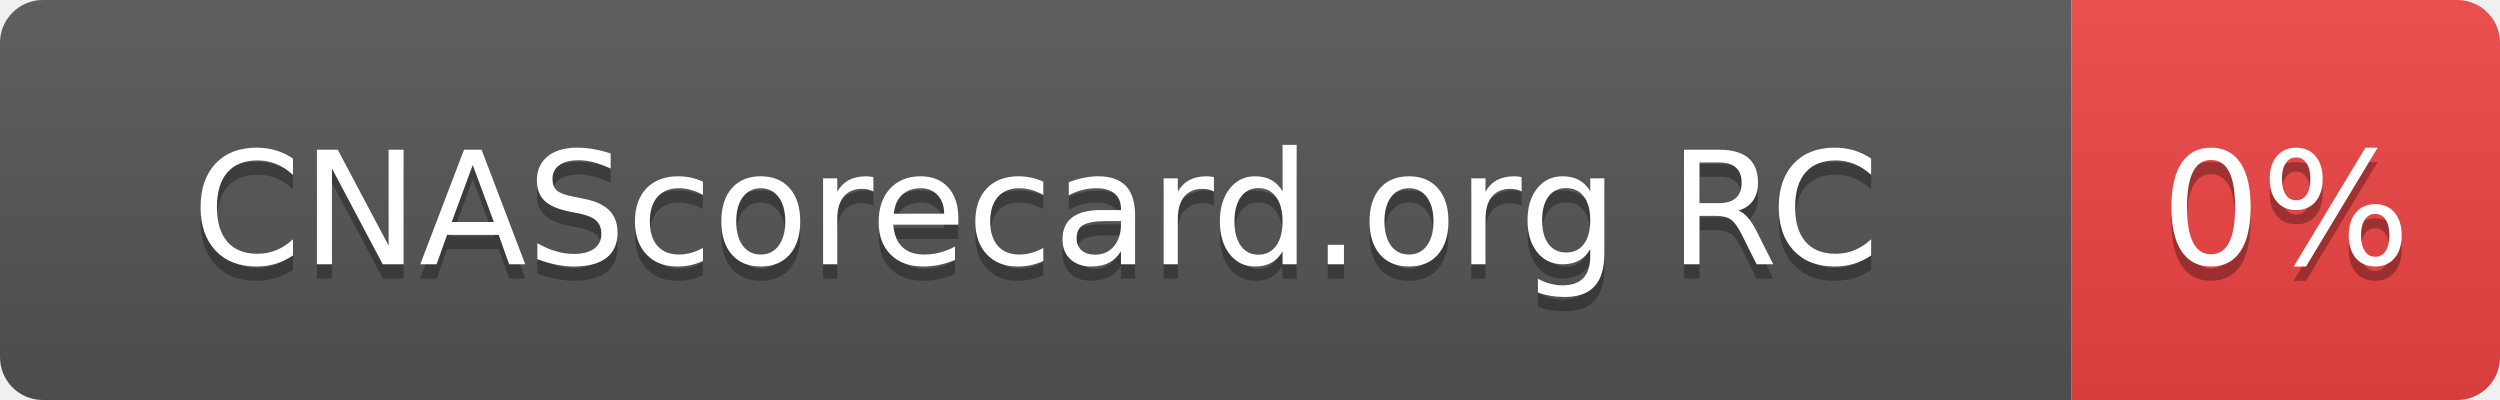
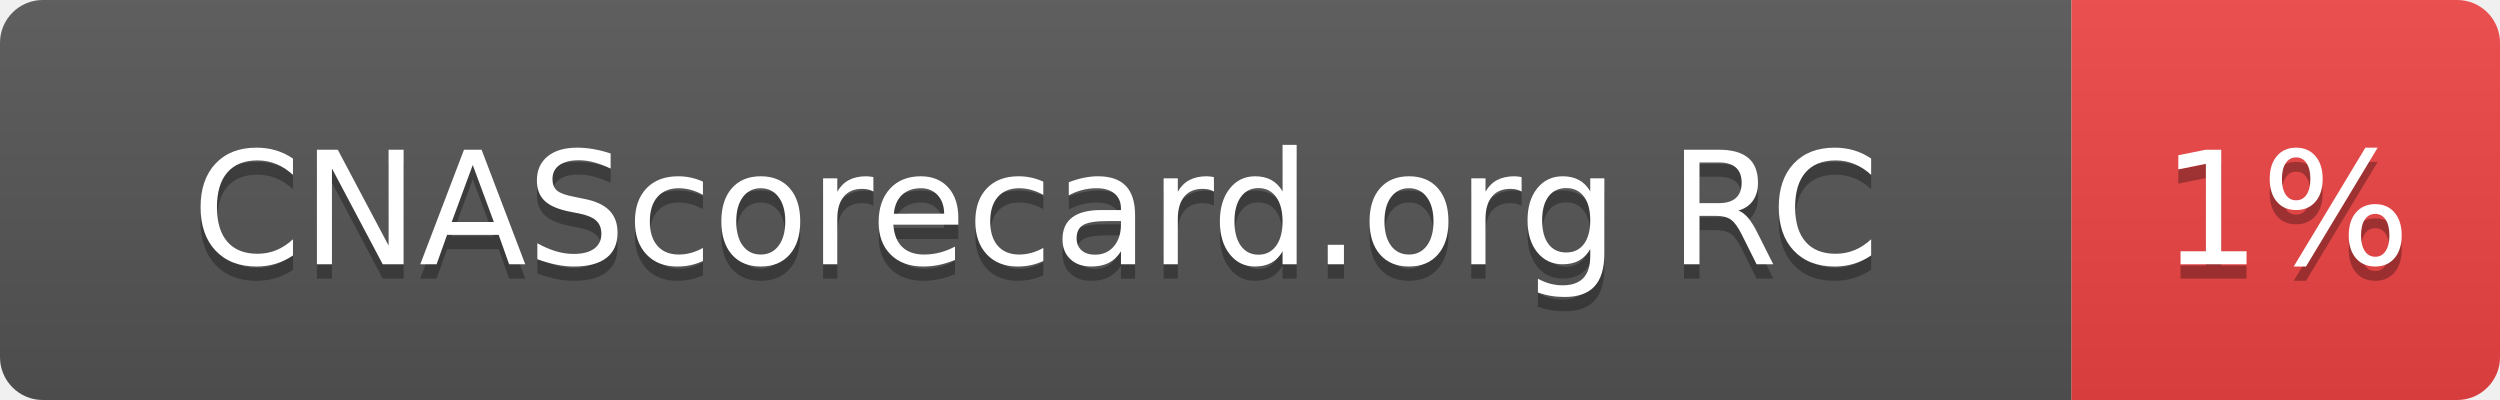
- <svg xmlns="http://www.w3.org/2000/svg" width="175" height="28" role="img" aria-label="CNAScorecard.org RC: 0%">
+ <svg xmlns="http://www.w3.org/2000/svg" width="175" height="28" role="img" aria-label="CNAScorecard.org RC: 1%">
  <linearGradient id="s" x2="0" y2="100%">
    <stop offset="0" stop-color="#bbb" stop-opacity=".1" />
    <stop offset="1" stop-opacity=".1" />
  </linearGradient>
  <clipPath id="r">
    <rect width="175" height="28" rx="3" fill="#fff" />
  </clipPath>
  <g clip-path="url(#r)">
    <rect width="145" height="28" fill="#555" />
    <rect x="145" width="30" height="28" fill="#EF4444" />
    <rect width="175" height="28" fill="url(#s)" />
  </g>
  <g fill="#fff" text-anchor="middle" font-family="Verdana,Geneva,DejaVu Sans,sans-serif" text-rendering="geometricPrecision" font-size="110">
    <text aria-hidden="true" x="725" y="195" fill="#010101" fill-opacity=".3" transform="scale(.1)" textLength="1178">CNAScorecard.org RC</text>
    <text x="725" y="185" transform="scale(.1)" fill="#fff" textLength="1178">CNAScorecard.org RC</text>
-     <text aria-hidden="true" x="1600" y="195" fill="#010101" fill-opacity=".3" transform="scale(.1)" textLength="140">0%</text>
-     <text x="1600" y="185" transform="scale(.1)" fill="#fff" textLength="140">0%</text>
+     <text aria-hidden="true" x="1600" y="195" fill="#010101" fill-opacity=".3" transform="scale(.1)" textLength="140">1%</text>
+     <text x="1600" y="185" transform="scale(.1)" fill="#fff" textLength="140">1%</text>
  </g>
</svg>
